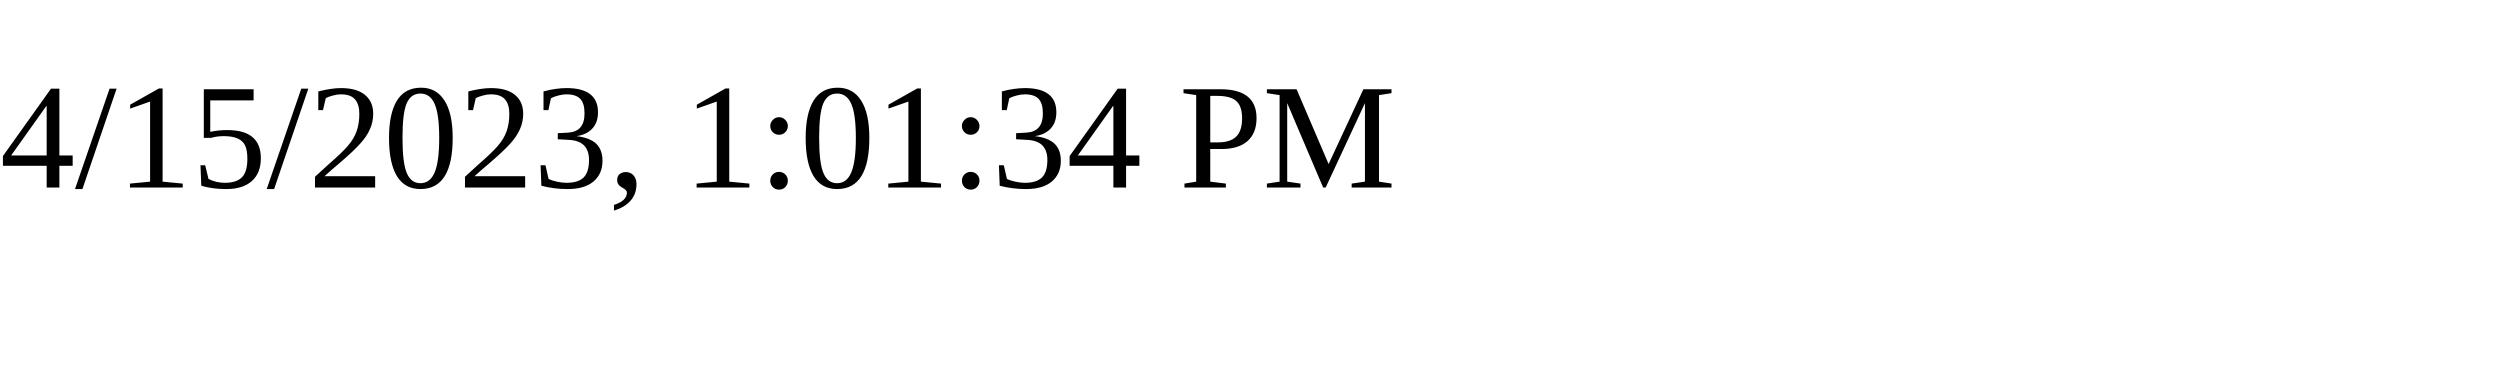
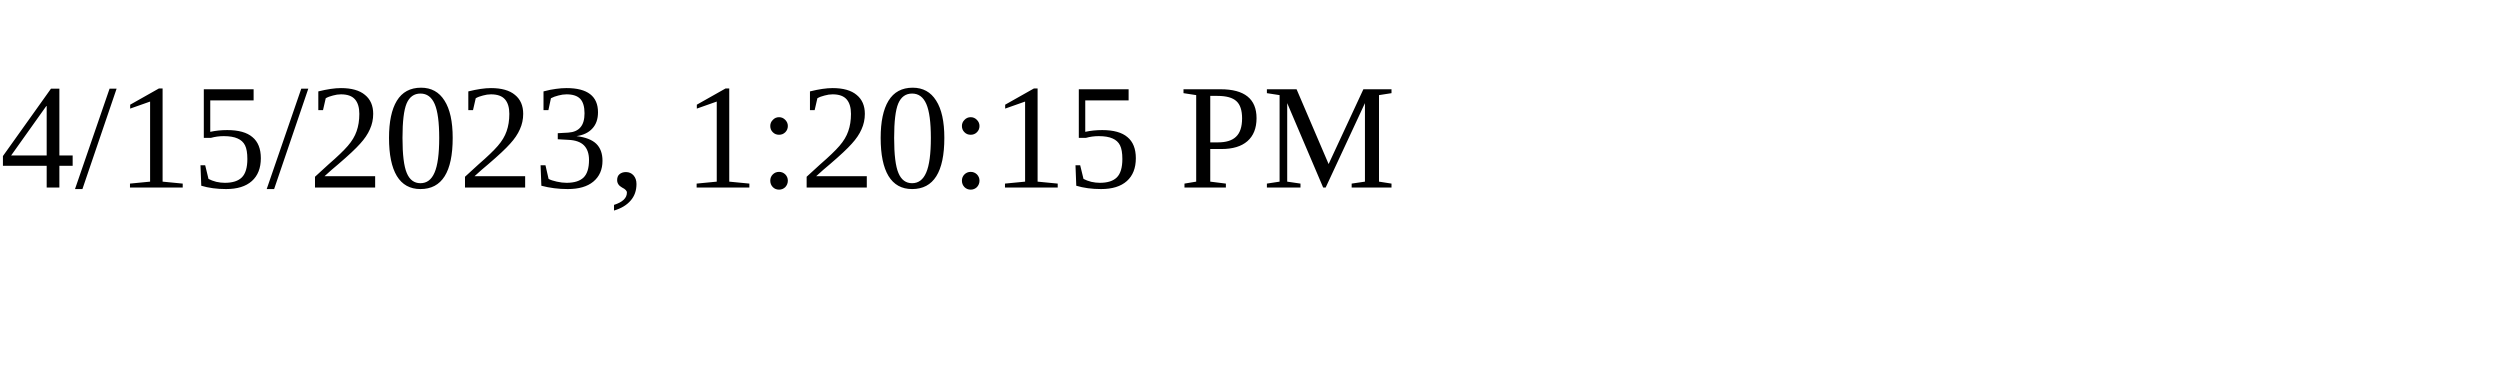
<svg xmlns="http://www.w3.org/2000/svg" height="30" width="200">
-   <text x="0" y="15">4/15/2023, 1:01:34 PM</text>
+   <text x="0" y="15">4/15/2023, 1:20:15 PM</text>
</svg>
